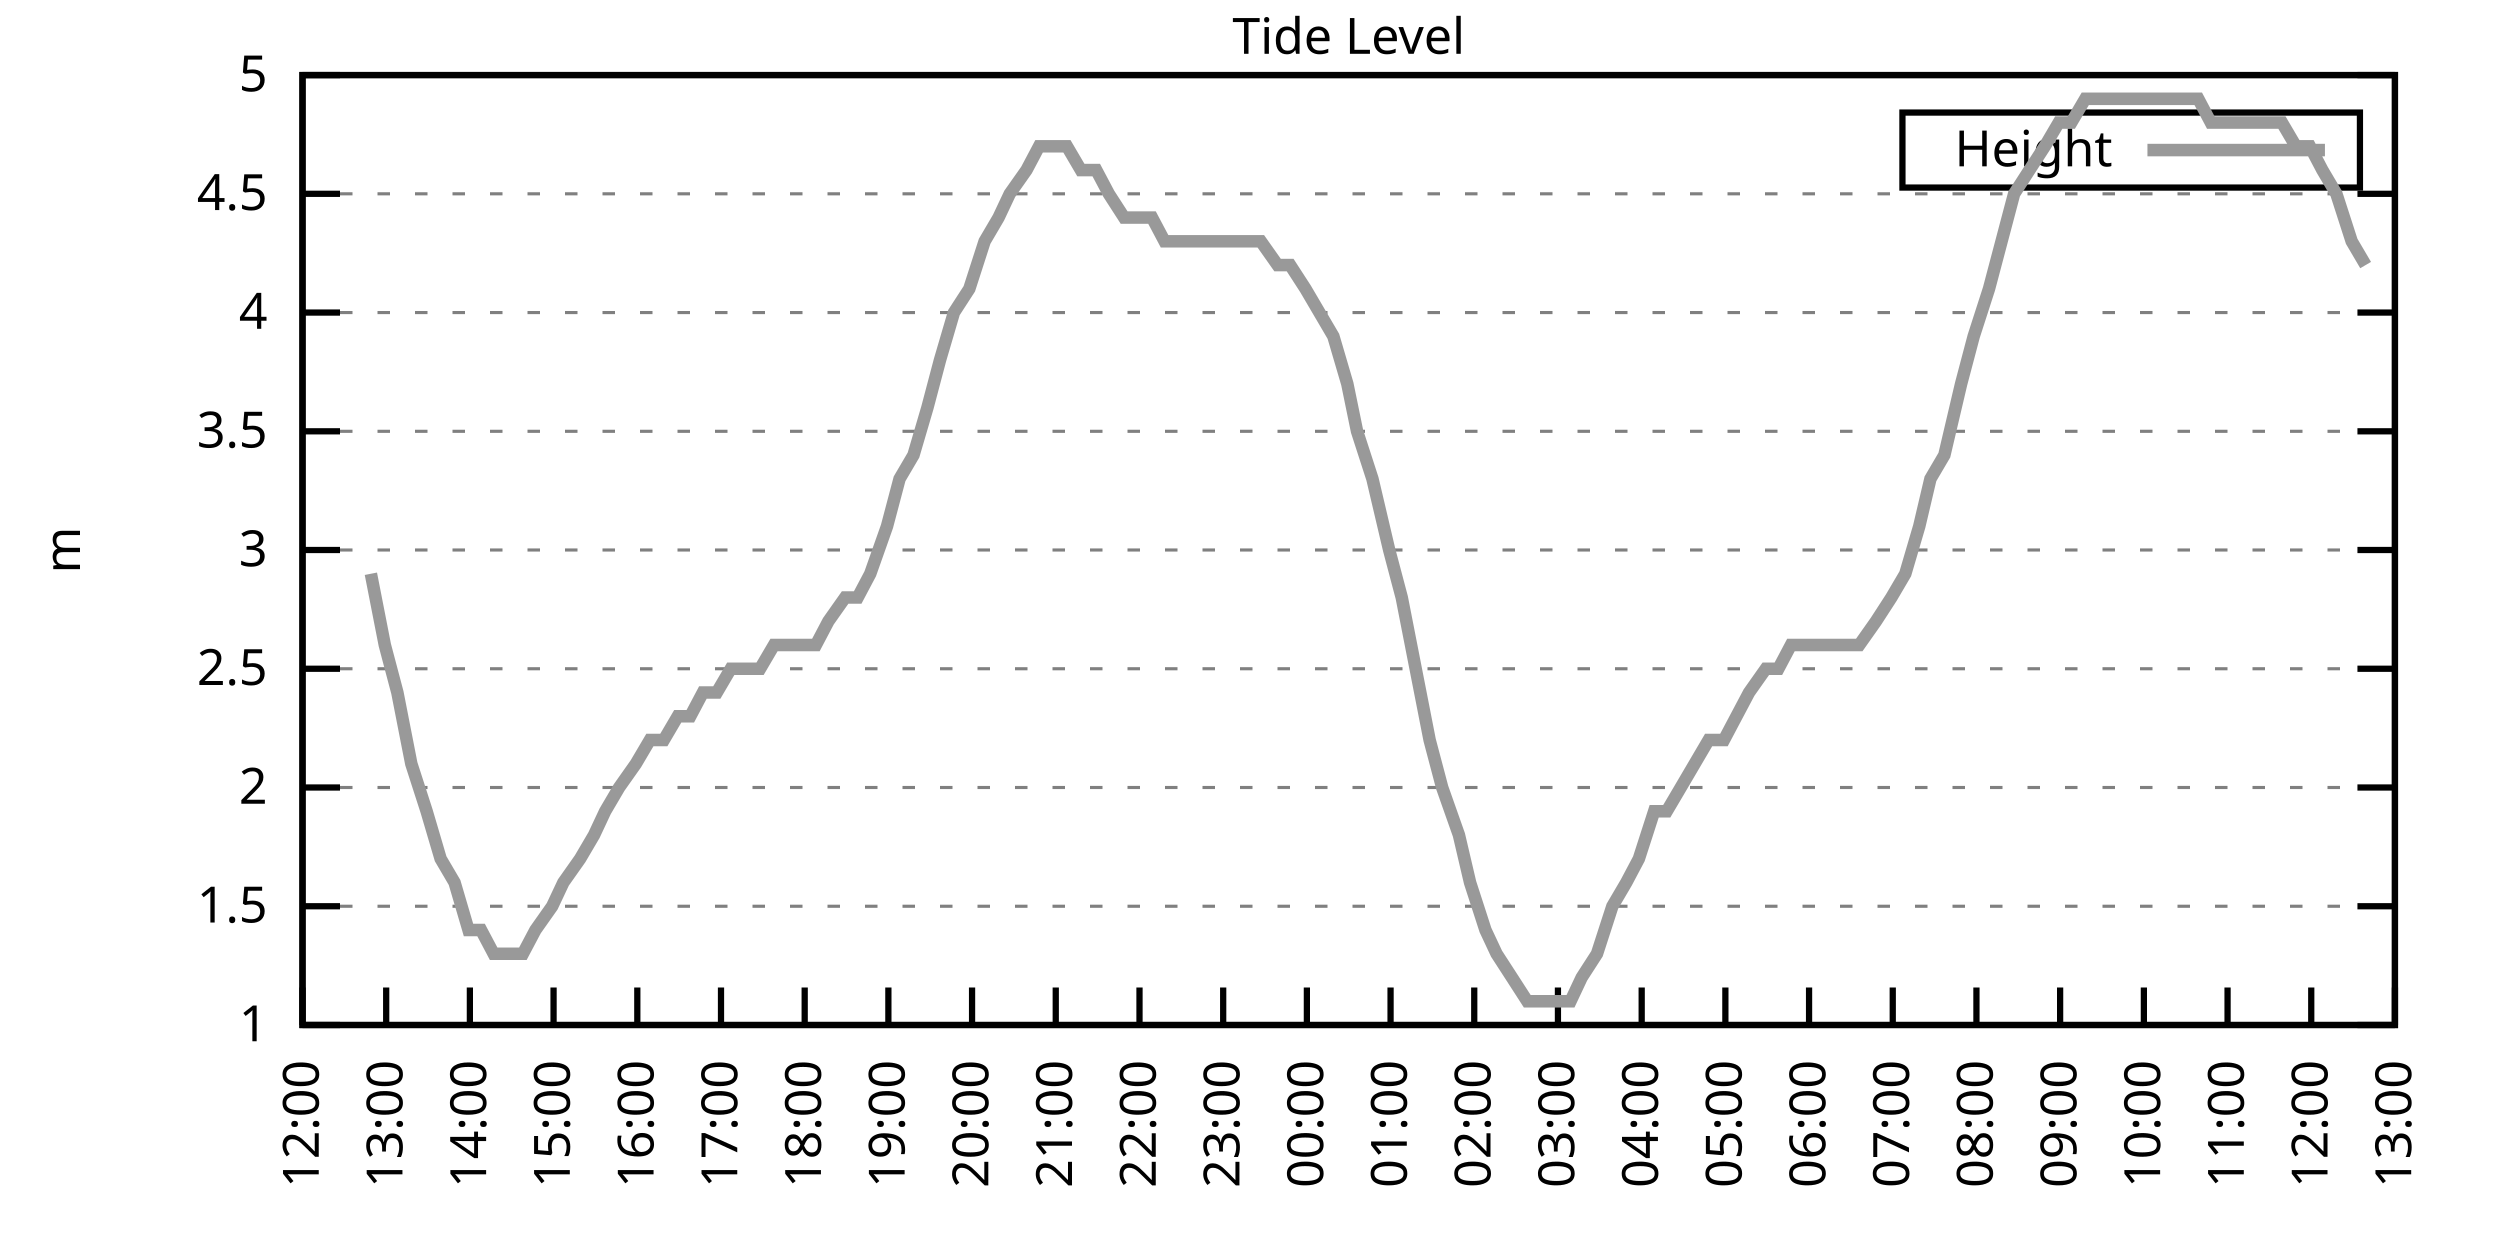
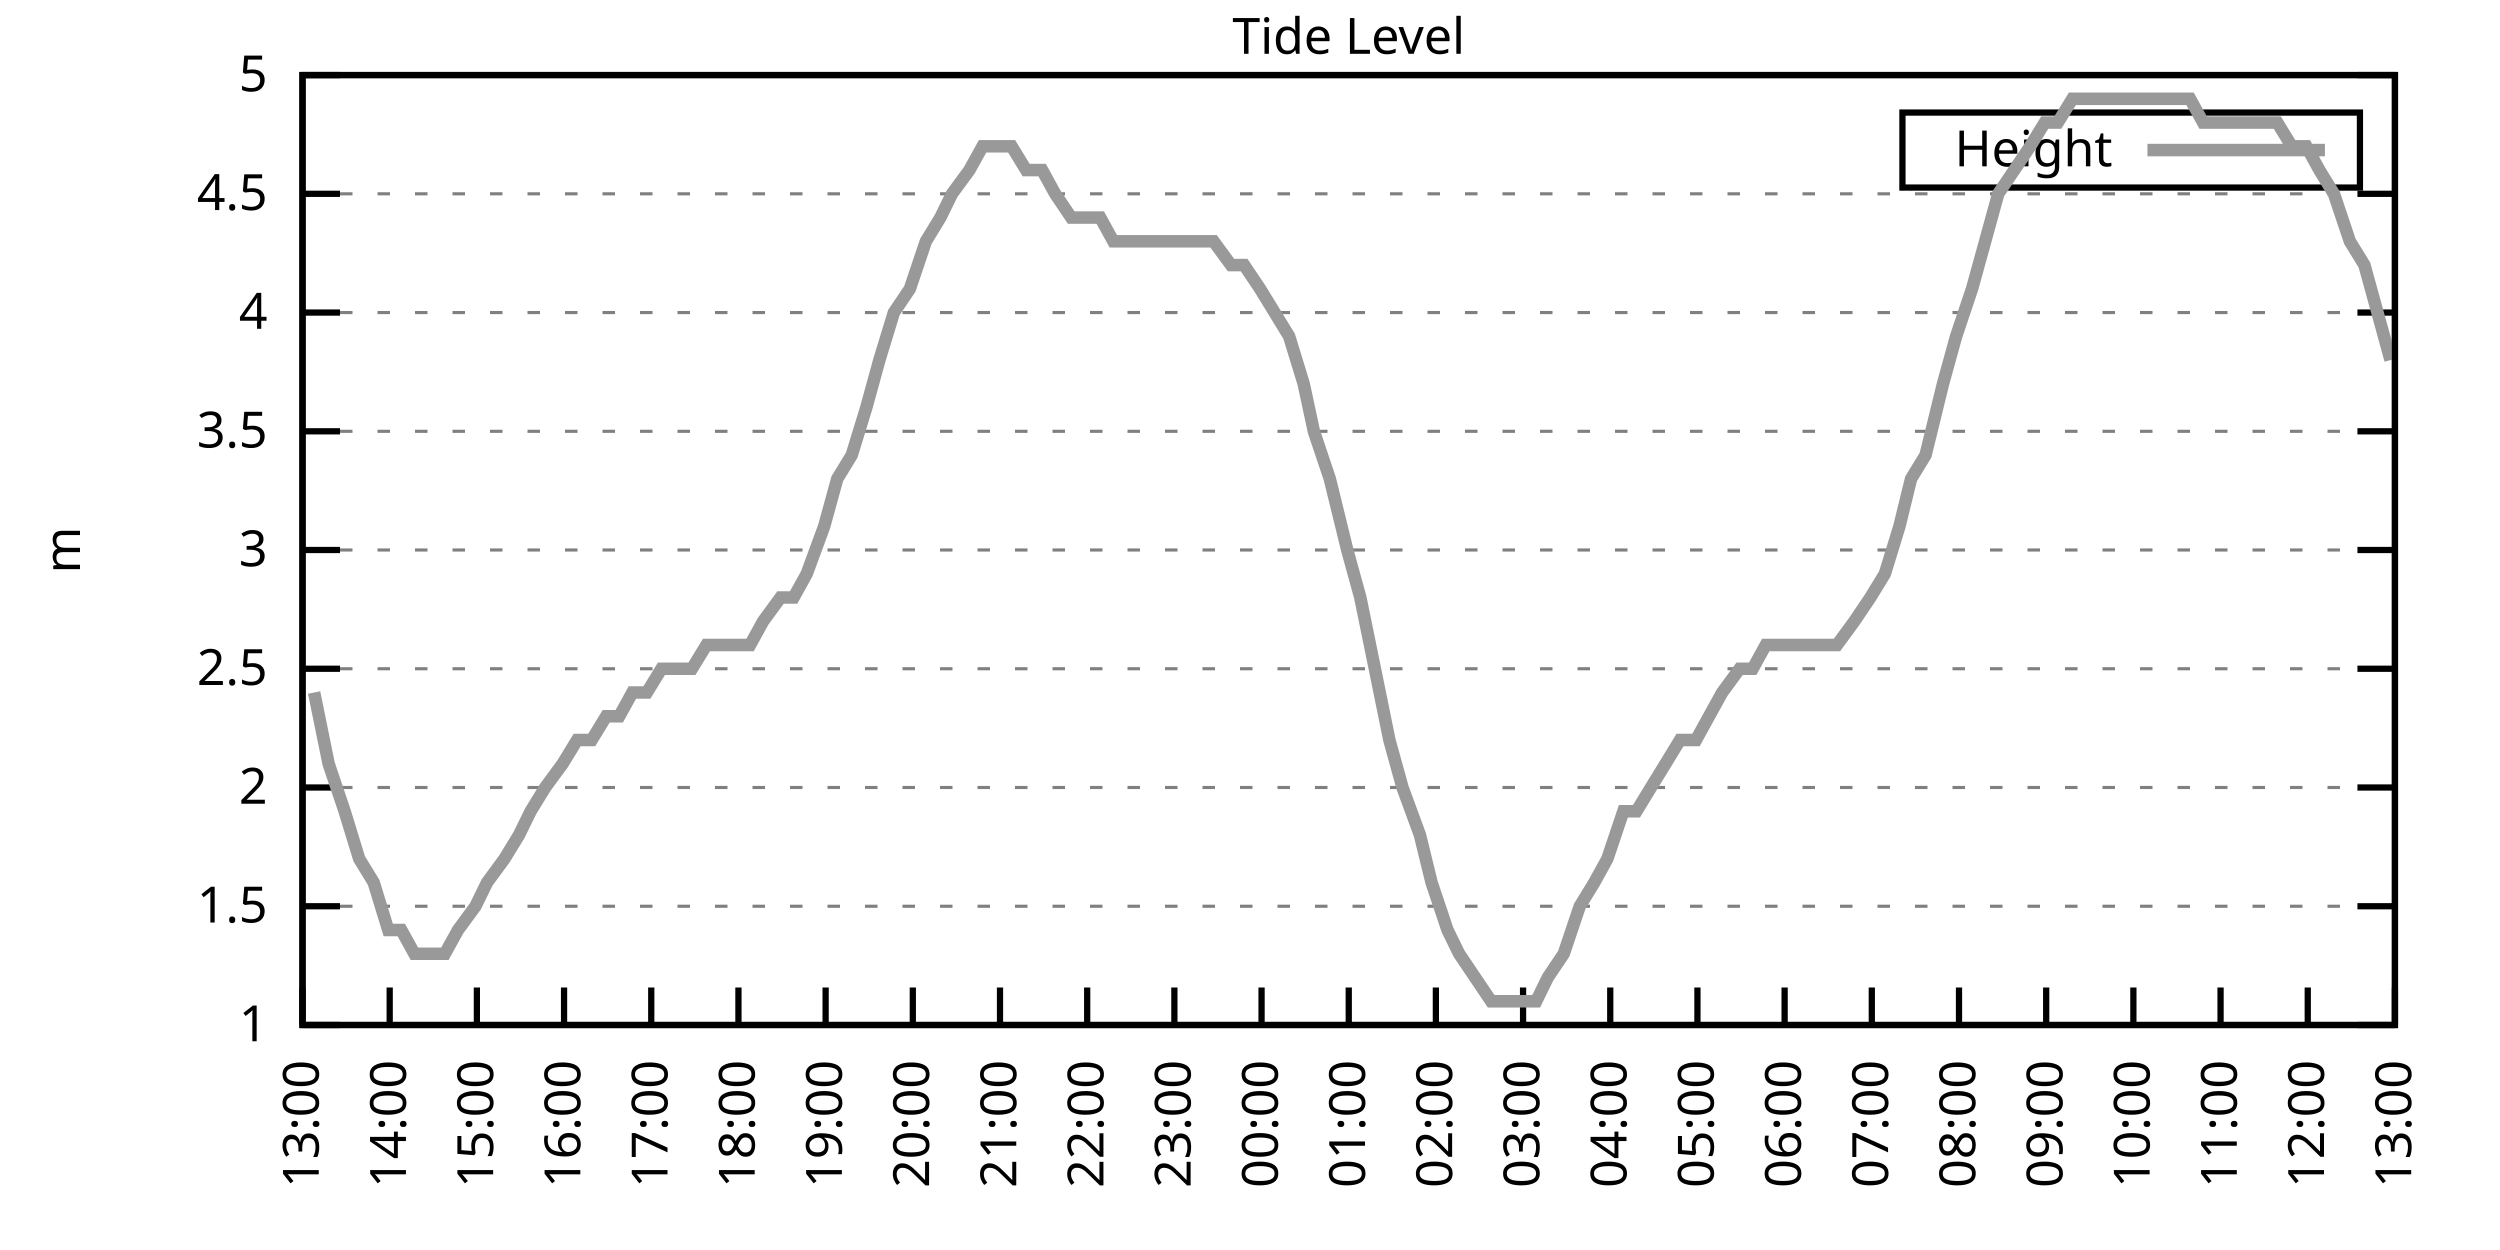
<svg xmlns="http://www.w3.org/2000/svg" xmlns:xlink="http://www.w3.org/1999/xlink" width="400" height="200" viewBox="0 0 400 200">
  <g id="gnuplot_canvas">
    <rect x="0" y="0" width="400" height="200" fill="none" />
    <defs>
      <circle id="gpDot" r="0.5" stroke-width="0.5" stroke="currentColor" />
      <path id="gpPt0" stroke-width="0.333" stroke="currentColor" d="M-1,0 h2 M0,-1 v2" />
      <path id="gpPt1" stroke-width="0.333" stroke="currentColor" d="M-1,-1 L1,1 M1,-1 L-1,1" />
      <path id="gpPt2" stroke-width="0.333" stroke="currentColor" d="M-1,0 L1,0 M0,-1 L0,1 M-1,-1 L1,1 M-1,1 L1,-1" />
      <rect id="gpPt3" stroke-width="0.333" stroke="currentColor" x="-1" y="-1" width="2" height="2" />
      <rect id="gpPt4" stroke-width="0.333" stroke="currentColor" fill="currentColor" x="-1" y="-1" width="2" height="2" />
      <circle id="gpPt5" stroke-width="0.333" stroke="currentColor" cx="0" cy="0" r="1" />
      <use xlink:href="#gpPt5" id="gpPt6" fill="currentColor" stroke="none" />
      <path id="gpPt7" stroke-width="0.333" stroke="currentColor" d="M0,-1.33 L-1.33,0.67 L1.33,0.67 z" />
      <use xlink:href="#gpPt7" id="gpPt8" fill="currentColor" stroke="none" />
      <use xlink:href="#gpPt7" id="gpPt9" stroke="currentColor" transform="rotate(180)" />
      <use xlink:href="#gpPt9" id="gpPt10" fill="currentColor" stroke="none" />
      <use xlink:href="#gpPt3" id="gpPt11" stroke="currentColor" transform="rotate(45)" />
      <use xlink:href="#gpPt11" id="gpPt12" fill="currentColor" stroke="none" />
      <path id="gpPt13" stroke-width="0.333" stroke="currentColor" d="M0,1.330 L1.265,0.411 L0.782,-1.067 L-0.782,-1.076 L-1.265,0.411 z" />
      <use xlink:href="#gpPt13" id="gpPt14" fill="currentColor" stroke="none" />
      <filter id="textbox" filterUnits="objectBoundingBox" x="0" y="0" height="1" width="1">
        <feFlood flood-color="white" flood-opacity="1" result="bgnd" />
        <feComposite in="SourceGraphic" in2="bgnd" operator="atop" />
      </filter>
      <filter id="greybox" filterUnits="objectBoundingBox" x="0" y="0" height="1" width="1">
        <feFlood flood-color="lightgrey" flood-opacity="1" result="grey" />
        <feComposite in="SourceGraphic" in2="grey" operator="atop" />
      </filter>
    </defs>
    <g fill="none" color="white" stroke="currentColor" stroke-width="1.00" stroke-linecap="butt" stroke-linejoin="miter">
</g>
    <g fill="none" color="black" stroke="currentColor" stroke-width="1.00" stroke-linecap="butt" stroke-linejoin="miter">
      <g stroke="none" shape-rendering="crispEdges">
        <polygon fill="rgb(255, 255, 255)" points="48.40,164.00 383.18,164.00 383.18,12.02 48.40,12.02 " />
      </g>
    </g>
    <g fill="none" color="black" stroke="currentColor" stroke-width="1.00" stroke-linecap="butt" stroke-linejoin="miter">
</g>
    <g fill="none" color="black" stroke="black" stroke-width="0.50" stroke-linecap="butt" stroke-linejoin="miter">
</g>
    <g fill="none" color="gray" stroke="currentColor" stroke-width="0.50" stroke-linecap="butt" stroke-linejoin="miter">
      <path stroke="gray" stroke-dasharray="2,4" class="gridline" d="M48.40,164.00 L383.19,164.00  " />
    </g>
    <g fill="none" color="gray" stroke="gray" stroke-width="1.00" stroke-linecap="butt" stroke-linejoin="miter">
</g>
    <g fill="none" color="black" stroke="currentColor" stroke-width="1.00" stroke-linecap="butt" stroke-linejoin="miter">
      <path stroke="black" d="M48.40,164.00 L54.40,164.00 M383.19,164.00 L377.19,164.00  " />
      <g transform="translate(42.80,166.60)" stroke="none" fill="black" font-family="Sans" font-size="8.00" text-anchor="end">
        <text>
          <tspan font-family="Sans"> 1</tspan>
        </text>
      </g>
    </g>
    <g fill="none" color="black" stroke="currentColor" stroke-width="1.00" stroke-linecap="butt" stroke-linejoin="miter">
</g>
    <g fill="none" color="black" stroke="black" stroke-width="0.50" stroke-linecap="butt" stroke-linejoin="miter">
</g>
    <g fill="none" color="gray" stroke="currentColor" stroke-width="0.50" stroke-linecap="butt" stroke-linejoin="miter">
      <path stroke="gray" stroke-dasharray="2,4" class="gridline" d="M48.40,145.00 L383.19,145.00  " />
    </g>
    <g fill="none" color="gray" stroke="gray" stroke-width="1.00" stroke-linecap="butt" stroke-linejoin="miter">
</g>
    <g fill="none" color="black" stroke="currentColor" stroke-width="1.00" stroke-linecap="butt" stroke-linejoin="miter">
      <path stroke="black" d="M48.40,145.00 L54.40,145.00 M383.19,145.00 L377.19,145.00  " />
      <g transform="translate(42.80,147.60)" stroke="none" fill="black" font-family="Sans" font-size="8.00" text-anchor="end">
        <text>
          <tspan font-family="Sans"> 1.5</tspan>
        </text>
      </g>
    </g>
    <g fill="none" color="black" stroke="currentColor" stroke-width="1.00" stroke-linecap="butt" stroke-linejoin="miter">
</g>
    <g fill="none" color="black" stroke="black" stroke-width="0.50" stroke-linecap="butt" stroke-linejoin="miter">
</g>
    <g fill="none" color="gray" stroke="currentColor" stroke-width="0.50" stroke-linecap="butt" stroke-linejoin="miter">
      <path stroke="gray" stroke-dasharray="2,4" class="gridline" d="M48.40,126.00 L383.19,126.00  " />
    </g>
    <g fill="none" color="gray" stroke="gray" stroke-width="1.00" stroke-linecap="butt" stroke-linejoin="miter">
</g>
    <g fill="none" color="black" stroke="currentColor" stroke-width="1.00" stroke-linecap="butt" stroke-linejoin="miter">
      <path stroke="black" d="M48.40,126.00 L54.40,126.00 M383.19,126.00 L377.19,126.00  " />
      <g transform="translate(42.80,128.60)" stroke="none" fill="black" font-family="Sans" font-size="8.00" text-anchor="end">
        <text>
          <tspan font-family="Sans"> 2</tspan>
        </text>
      </g>
    </g>
    <g fill="none" color="black" stroke="currentColor" stroke-width="1.00" stroke-linecap="butt" stroke-linejoin="miter">
</g>
    <g fill="none" color="black" stroke="black" stroke-width="0.50" stroke-linecap="butt" stroke-linejoin="miter">
</g>
    <g fill="none" color="gray" stroke="currentColor" stroke-width="0.50" stroke-linecap="butt" stroke-linejoin="miter">
      <path stroke="gray" stroke-dasharray="2,4" class="gridline" d="M48.40,107.00 L383.19,107.00  " />
    </g>
    <g fill="none" color="gray" stroke="gray" stroke-width="1.00" stroke-linecap="butt" stroke-linejoin="miter">
</g>
    <g fill="none" color="black" stroke="currentColor" stroke-width="1.00" stroke-linecap="butt" stroke-linejoin="miter">
      <path stroke="black" d="M48.40,107.00 L54.40,107.00 M383.19,107.00 L377.19,107.00  " />
      <g transform="translate(42.80,109.60)" stroke="none" fill="black" font-family="Sans" font-size="8.00" text-anchor="end">
        <text>
          <tspan font-family="Sans"> 2.5</tspan>
        </text>
      </g>
    </g>
    <g fill="none" color="black" stroke="currentColor" stroke-width="1.00" stroke-linecap="butt" stroke-linejoin="miter">
</g>
    <g fill="none" color="black" stroke="black" stroke-width="0.50" stroke-linecap="butt" stroke-linejoin="miter">
</g>
    <g fill="none" color="gray" stroke="currentColor" stroke-width="0.50" stroke-linecap="butt" stroke-linejoin="miter">
      <path stroke="gray" stroke-dasharray="2,4" class="gridline" d="M48.40,88.00 L383.19,88.00  " />
    </g>
    <g fill="none" color="gray" stroke="gray" stroke-width="1.00" stroke-linecap="butt" stroke-linejoin="miter">
</g>
    <g fill="none" color="black" stroke="currentColor" stroke-width="1.00" stroke-linecap="butt" stroke-linejoin="miter">
      <path stroke="black" d="M48.40,88.00 L54.40,88.00 M383.19,88.00 L377.19,88.00  " />
      <g transform="translate(42.80,90.60)" stroke="none" fill="black" font-family="Sans" font-size="8.00" text-anchor="end">
        <text>
          <tspan font-family="Sans"> 3</tspan>
        </text>
      </g>
    </g>
    <g fill="none" color="black" stroke="currentColor" stroke-width="1.00" stroke-linecap="butt" stroke-linejoin="miter">
</g>
    <g fill="none" color="black" stroke="black" stroke-width="0.50" stroke-linecap="butt" stroke-linejoin="miter">
</g>
    <g fill="none" color="gray" stroke="currentColor" stroke-width="0.50" stroke-linecap="butt" stroke-linejoin="miter">
      <path stroke="gray" stroke-dasharray="2,4" class="gridline" d="M48.40,69.01 L383.19,69.01  " />
    </g>
    <g fill="none" color="gray" stroke="gray" stroke-width="1.00" stroke-linecap="butt" stroke-linejoin="miter">
</g>
    <g fill="none" color="black" stroke="currentColor" stroke-width="1.00" stroke-linecap="butt" stroke-linejoin="miter">
      <path stroke="black" d="M48.40,69.01 L54.40,69.01 M383.19,69.01 L377.19,69.01  " />
      <g transform="translate(42.80,71.61)" stroke="none" fill="black" font-family="Sans" font-size="8.00" text-anchor="end">
        <text>
          <tspan font-family="Sans"> 3.5</tspan>
        </text>
      </g>
    </g>
    <g fill="none" color="black" stroke="currentColor" stroke-width="1.00" stroke-linecap="butt" stroke-linejoin="miter">
</g>
    <g fill="none" color="black" stroke="black" stroke-width="0.50" stroke-linecap="butt" stroke-linejoin="miter">
</g>
    <g fill="none" color="gray" stroke="currentColor" stroke-width="0.50" stroke-linecap="butt" stroke-linejoin="miter">
      <path stroke="gray" stroke-dasharray="2,4" class="gridline" d="M48.40,50.01 L383.19,50.01  " />
    </g>
    <g fill="none" color="gray" stroke="gray" stroke-width="1.00" stroke-linecap="butt" stroke-linejoin="miter">
</g>
    <g fill="none" color="black" stroke="currentColor" stroke-width="1.00" stroke-linecap="butt" stroke-linejoin="miter">
      <path stroke="black" d="M48.40,50.01 L54.40,50.01 M383.19,50.01 L377.19,50.01  " />
      <g transform="translate(42.80,52.61)" stroke="none" fill="black" font-family="Sans" font-size="8.00" text-anchor="end">
        <text>
          <tspan font-family="Sans"> 4</tspan>
        </text>
      </g>
    </g>
    <g fill="none" color="black" stroke="currentColor" stroke-width="1.00" stroke-linecap="butt" stroke-linejoin="miter">
</g>
    <g fill="none" color="black" stroke="black" stroke-width="0.50" stroke-linecap="butt" stroke-linejoin="miter">
</g>
    <g fill="none" color="gray" stroke="currentColor" stroke-width="0.50" stroke-linecap="butt" stroke-linejoin="miter">
      <path stroke="gray" stroke-dasharray="2,4" class="gridline" d="M48.40,31.01 L383.19,31.01  " />
    </g>
    <g fill="none" color="gray" stroke="gray" stroke-width="1.00" stroke-linecap="butt" stroke-linejoin="miter">
</g>
    <g fill="none" color="black" stroke="currentColor" stroke-width="1.00" stroke-linecap="butt" stroke-linejoin="miter">
      <path stroke="black" d="M48.40,31.01 L54.40,31.01 M383.19,31.01 L377.19,31.01  " />
      <g transform="translate(42.80,33.61)" stroke="none" fill="black" font-family="Sans" font-size="8.00" text-anchor="end">
        <text>
          <tspan font-family="Sans"> 4.5</tspan>
        </text>
      </g>
    </g>
    <g fill="none" color="black" stroke="currentColor" stroke-width="1.00" stroke-linecap="butt" stroke-linejoin="miter">
</g>
    <g fill="none" color="black" stroke="black" stroke-width="0.50" stroke-linecap="butt" stroke-linejoin="miter">
</g>
    <g fill="none" color="gray" stroke="currentColor" stroke-width="0.50" stroke-linecap="butt" stroke-linejoin="miter">
      <path stroke="gray" stroke-dasharray="2,4" class="gridline" d="M48.40,12.01 L383.19,12.01  " />
    </g>
    <g fill="none" color="gray" stroke="gray" stroke-width="1.00" stroke-linecap="butt" stroke-linejoin="miter">
</g>
    <g fill="none" color="black" stroke="currentColor" stroke-width="1.00" stroke-linecap="butt" stroke-linejoin="miter">
      <path stroke="black" d="M48.40,12.01 L54.40,12.01 M383.19,12.01 L377.19,12.01  " />
      <g transform="translate(42.80,14.61)" stroke="none" fill="black" font-family="Sans" font-size="8.00" text-anchor="end">
        <text>
          <tspan font-family="Sans"> 5</tspan>
        </text>
      </g>
    </g>
    <g fill="none" color="black" stroke="currentColor" stroke-width="1.00" stroke-linecap="butt" stroke-linejoin="miter">
      <path stroke="black" d="M48.40,164.00 L48.40,158.00  " />
      <g transform="translate(51.00,169.60) rotate(270.00)" stroke="none" fill="black" font-family="Sans" font-size="8.00" text-anchor="end">
        <text>
-           <tspan font-family="Sans">12:00</tspan>
-         </text>
-       </g>
-     </g>
-     <g fill="none" color="black" stroke="currentColor" stroke-width="1.00" stroke-linecap="butt" stroke-linejoin="miter">
-       <path stroke="black" d="M61.79,164.00 L61.79,158.00  " />
-       <g transform="translate(64.39,169.60) rotate(270.00)" stroke="none" fill="black" font-family="Sans" font-size="8.00" text-anchor="end">
-         <text>
          <tspan font-family="Sans">13:00</tspan>
        </text>
      </g>
    </g>
    <g fill="none" color="black" stroke="currentColor" stroke-width="1.00" stroke-linecap="butt" stroke-linejoin="miter">
-       <path stroke="black" d="M75.18,164.00 L75.18,158.00  " />
-       <g transform="translate(77.78,169.60) rotate(270.00)" stroke="none" fill="black" font-family="Sans" font-size="8.00" text-anchor="end">
+       <path stroke="black" d="M62.35,164.00 L62.35,158.00  " />
+       <g transform="translate(64.95,169.60) rotate(270.00)" stroke="none" fill="black" font-family="Sans" font-size="8.00" text-anchor="end">
        <text>
          <tspan font-family="Sans">14:00</tspan>
        </text>
      </g>
    </g>
    <g fill="none" color="black" stroke="currentColor" stroke-width="1.00" stroke-linecap="butt" stroke-linejoin="miter">
-       <path stroke="black" d="M88.57,164.00 L88.57,158.00  " />
-       <g transform="translate(91.17,169.60) rotate(270.00)" stroke="none" fill="black" font-family="Sans" font-size="8.00" text-anchor="end">
+       <path stroke="black" d="M76.30,164.00 L76.30,158.00  " />
+       <g transform="translate(78.90,169.60) rotate(270.00)" stroke="none" fill="black" font-family="Sans" font-size="8.00" text-anchor="end">
        <text>
          <tspan font-family="Sans">15:00</tspan>
        </text>
      </g>
    </g>
    <g fill="none" color="black" stroke="currentColor" stroke-width="1.00" stroke-linecap="butt" stroke-linejoin="miter">
-       <path stroke="black" d="M101.97,164.00 L101.97,158.00  " />
-       <g transform="translate(104.57,169.60) rotate(270.00)" stroke="none" fill="black" font-family="Sans" font-size="8.00" text-anchor="end">
+       <path stroke="black" d="M90.25,164.00 L90.25,158.00  " />
+       <g transform="translate(92.85,169.60) rotate(270.00)" stroke="none" fill="black" font-family="Sans" font-size="8.00" text-anchor="end">
        <text>
          <tspan font-family="Sans">16:00</tspan>
        </text>
      </g>
    </g>
    <g fill="none" color="black" stroke="currentColor" stroke-width="1.00" stroke-linecap="butt" stroke-linejoin="miter">
-       <path stroke="black" d="M115.36,164.00 L115.36,158.00  " />
-       <g transform="translate(117.96,169.60) rotate(270.00)" stroke="none" fill="black" font-family="Sans" font-size="8.00" text-anchor="end">
+       <path stroke="black" d="M104.20,164.00 L104.20,158.00  " />
+       <g transform="translate(106.80,169.60) rotate(270.00)" stroke="none" fill="black" font-family="Sans" font-size="8.00" text-anchor="end">
        <text>
          <tspan font-family="Sans">17:00</tspan>
        </text>
      </g>
    </g>
    <g fill="none" color="black" stroke="currentColor" stroke-width="1.00" stroke-linecap="butt" stroke-linejoin="miter">
-       <path stroke="black" d="M128.75,164.00 L128.75,158.00  " />
-       <g transform="translate(131.35,169.60) rotate(270.00)" stroke="none" fill="black" font-family="Sans" font-size="8.00" text-anchor="end">
+       <path stroke="black" d="M118.15,164.00 L118.15,158.00  " />
+       <g transform="translate(120.75,169.60) rotate(270.00)" stroke="none" fill="black" font-family="Sans" font-size="8.00" text-anchor="end">
        <text>
          <tspan font-family="Sans">18:00</tspan>
        </text>
      </g>
    </g>
    <g fill="none" color="black" stroke="currentColor" stroke-width="1.00" stroke-linecap="butt" stroke-linejoin="miter">
-       <path stroke="black" d="M142.14,164.00 L142.14,158.00  " />
-       <g transform="translate(144.74,169.60) rotate(270.00)" stroke="none" fill="black" font-family="Sans" font-size="8.00" text-anchor="end">
+       <path stroke="black" d="M132.10,164.00 L132.10,158.00  " />
+       <g transform="translate(134.70,169.60) rotate(270.00)" stroke="none" fill="black" font-family="Sans" font-size="8.00" text-anchor="end">
        <text>
          <tspan font-family="Sans">19:00</tspan>
        </text>
      </g>
    </g>
    <g fill="none" color="black" stroke="currentColor" stroke-width="1.00" stroke-linecap="butt" stroke-linejoin="miter">
-       <path stroke="black" d="M155.53,164.00 L155.53,158.00  " />
-       <g transform="translate(158.13,169.60) rotate(270.00)" stroke="none" fill="black" font-family="Sans" font-size="8.00" text-anchor="end">
+       <path stroke="black" d="M146.05,164.00 L146.05,158.00  " />
+       <g transform="translate(148.65,169.60) rotate(270.00)" stroke="none" fill="black" font-family="Sans" font-size="8.00" text-anchor="end">
        <text>
          <tspan font-family="Sans">20:00</tspan>
        </text>
      </g>
    </g>
    <g fill="none" color="black" stroke="currentColor" stroke-width="1.00" stroke-linecap="butt" stroke-linejoin="miter">
-       <path stroke="black" d="M168.92,164.00 L168.92,158.00  " />
-       <g transform="translate(171.52,169.60) rotate(270.00)" stroke="none" fill="black" font-family="Sans" font-size="8.00" text-anchor="end">
+       <path stroke="black" d="M160.00,164.00 L160.00,158.00  " />
+       <g transform="translate(162.60,169.60) rotate(270.00)" stroke="none" fill="black" font-family="Sans" font-size="8.00" text-anchor="end">
        <text>
          <tspan font-family="Sans">21:00</tspan>
        </text>
      </g>
    </g>
    <g fill="none" color="black" stroke="currentColor" stroke-width="1.00" stroke-linecap="butt" stroke-linejoin="miter">
-       <path stroke="black" d="M182.32,164.00 L182.32,158.00  " />
-       <g transform="translate(184.92,169.60) rotate(270.00)" stroke="none" fill="black" font-family="Sans" font-size="8.00" text-anchor="end">
+       <path stroke="black" d="M173.95,164.00 L173.95,158.00  " />
+       <g transform="translate(176.55,169.60) rotate(270.00)" stroke="none" fill="black" font-family="Sans" font-size="8.00" text-anchor="end">
        <text>
          <tspan font-family="Sans">22:00</tspan>
        </text>
      </g>
    </g>
    <g fill="none" color="black" stroke="currentColor" stroke-width="1.00" stroke-linecap="butt" stroke-linejoin="miter">
-       <path stroke="black" d="M195.71,164.00 L195.71,158.00  " />
-       <g transform="translate(198.31,169.60) rotate(270.00)" stroke="none" fill="black" font-family="Sans" font-size="8.00" text-anchor="end">
+       <path stroke="black" d="M187.90,164.00 L187.90,158.00  " />
+       <g transform="translate(190.50,169.60) rotate(270.00)" stroke="none" fill="black" font-family="Sans" font-size="8.00" text-anchor="end">
        <text>
          <tspan font-family="Sans">23:00</tspan>
        </text>
      </g>
    </g>
    <g fill="none" color="black" stroke="currentColor" stroke-width="1.00" stroke-linecap="butt" stroke-linejoin="miter">
-       <path stroke="black" d="M209.10,164.00 L209.10,158.00  " />
-       <g transform="translate(211.70,169.60) rotate(270.00)" stroke="none" fill="black" font-family="Sans" font-size="8.00" text-anchor="end">
+       <path stroke="black" d="M201.85,164.00 L201.85,158.00  " />
+       <g transform="translate(204.45,169.60) rotate(270.00)" stroke="none" fill="black" font-family="Sans" font-size="8.00" text-anchor="end">
        <text>
          <tspan font-family="Sans">00:00</tspan>
        </text>
      </g>
    </g>
    <g fill="none" color="black" stroke="currentColor" stroke-width="1.00" stroke-linecap="butt" stroke-linejoin="miter">
-       <path stroke="black" d="M222.49,164.00 L222.49,158.00  " />
-       <g transform="translate(225.09,169.60) rotate(270.00)" stroke="none" fill="black" font-family="Sans" font-size="8.00" text-anchor="end">
+       <path stroke="black" d="M215.80,164.00 L215.80,158.00  " />
+       <g transform="translate(218.40,169.60) rotate(270.00)" stroke="none" fill="black" font-family="Sans" font-size="8.00" text-anchor="end">
        <text>
          <tspan font-family="Sans">01:00</tspan>
        </text>
      </g>
    </g>
    <g fill="none" color="black" stroke="currentColor" stroke-width="1.00" stroke-linecap="butt" stroke-linejoin="miter">
-       <path stroke="black" d="M235.88,164.00 L235.88,158.00  " />
-       <g transform="translate(238.48,169.60) rotate(270.00)" stroke="none" fill="black" font-family="Sans" font-size="8.00" text-anchor="end">
+       <path stroke="black" d="M229.74,164.00 L229.74,158.00  " />
+       <g transform="translate(232.34,169.60) rotate(270.00)" stroke="none" fill="black" font-family="Sans" font-size="8.00" text-anchor="end">
        <text>
          <tspan font-family="Sans">02:00</tspan>
        </text>
      </g>
    </g>
    <g fill="none" color="black" stroke="currentColor" stroke-width="1.00" stroke-linecap="butt" stroke-linejoin="miter">
-       <path stroke="black" d="M249.27,164.00 L249.27,158.00  " />
-       <g transform="translate(251.87,169.60) rotate(270.00)" stroke="none" fill="black" font-family="Sans" font-size="8.00" text-anchor="end">
+       <path stroke="black" d="M243.69,164.00 L243.69,158.00  " />
+       <g transform="translate(246.29,169.60) rotate(270.00)" stroke="none" fill="black" font-family="Sans" font-size="8.00" text-anchor="end">
        <text>
          <tspan font-family="Sans">03:00</tspan>
        </text>
      </g>
    </g>
    <g fill="none" color="black" stroke="currentColor" stroke-width="1.00" stroke-linecap="butt" stroke-linejoin="miter">
-       <path stroke="black" d="M262.67,164.00 L262.67,158.00  " />
-       <g transform="translate(265.27,169.60) rotate(270.00)" stroke="none" fill="black" font-family="Sans" font-size="8.00" text-anchor="end">
+       <path stroke="black" d="M257.64,164.00 L257.64,158.00  " />
+       <g transform="translate(260.24,169.60) rotate(270.00)" stroke="none" fill="black" font-family="Sans" font-size="8.00" text-anchor="end">
        <text>
          <tspan font-family="Sans">04:00</tspan>
        </text>
      </g>
    </g>
    <g fill="none" color="black" stroke="currentColor" stroke-width="1.00" stroke-linecap="butt" stroke-linejoin="miter">
-       <path stroke="black" d="M276.06,164.00 L276.06,158.00  " />
-       <g transform="translate(278.66,169.60) rotate(270.00)" stroke="none" fill="black" font-family="Sans" font-size="8.00" text-anchor="end">
+       <path stroke="black" d="M271.59,164.00 L271.59,158.00  " />
+       <g transform="translate(274.19,169.60) rotate(270.00)" stroke="none" fill="black" font-family="Sans" font-size="8.00" text-anchor="end">
        <text>
          <tspan font-family="Sans">05:00</tspan>
        </text>
      </g>
    </g>
    <g fill="none" color="black" stroke="currentColor" stroke-width="1.00" stroke-linecap="butt" stroke-linejoin="miter">
-       <path stroke="black" d="M289.45,164.00 L289.45,158.00  " />
-       <g transform="translate(292.05,169.60) rotate(270.00)" stroke="none" fill="black" font-family="Sans" font-size="8.00" text-anchor="end">
+       <path stroke="black" d="M285.54,164.00 L285.54,158.00  " />
+       <g transform="translate(288.14,169.60) rotate(270.00)" stroke="none" fill="black" font-family="Sans" font-size="8.00" text-anchor="end">
        <text>
          <tspan font-family="Sans">06:00</tspan>
        </text>
      </g>
    </g>
    <g fill="none" color="black" stroke="currentColor" stroke-width="1.00" stroke-linecap="butt" stroke-linejoin="miter">
-       <path stroke="black" d="M302.84,164.00 L302.84,158.00  " />
-       <g transform="translate(305.44,169.60) rotate(270.00)" stroke="none" fill="black" font-family="Sans" font-size="8.00" text-anchor="end">
+       <path stroke="black" d="M299.49,164.00 L299.49,158.00  " />
+       <g transform="translate(302.09,169.60) rotate(270.00)" stroke="none" fill="black" font-family="Sans" font-size="8.00" text-anchor="end">
        <text>
          <tspan font-family="Sans">07:00</tspan>
        </text>
      </g>
    </g>
    <g fill="none" color="black" stroke="currentColor" stroke-width="1.00" stroke-linecap="butt" stroke-linejoin="miter">
-       <path stroke="black" d="M316.23,164.00 L316.23,158.00  " />
-       <g transform="translate(318.83,169.60) rotate(270.00)" stroke="none" fill="black" font-family="Sans" font-size="8.00" text-anchor="end">
+       <path stroke="black" d="M313.44,164.00 L313.44,158.00  " />
+       <g transform="translate(316.04,169.60) rotate(270.00)" stroke="none" fill="black" font-family="Sans" font-size="8.00" text-anchor="end">
        <text>
          <tspan font-family="Sans">08:00</tspan>
        </text>
      </g>
    </g>
    <g fill="none" color="black" stroke="currentColor" stroke-width="1.00" stroke-linecap="butt" stroke-linejoin="miter">
-       <path stroke="black" d="M329.62,164.00 L329.62,158.00  " />
-       <g transform="translate(332.22,169.60) rotate(270.00)" stroke="none" fill="black" font-family="Sans" font-size="8.00" text-anchor="end">
+       <path stroke="black" d="M327.39,164.00 L327.39,158.00  " />
+       <g transform="translate(329.99,169.60) rotate(270.00)" stroke="none" fill="black" font-family="Sans" font-size="8.00" text-anchor="end">
        <text>
          <tspan font-family="Sans">09:00</tspan>
        </text>
      </g>
    </g>
    <g fill="none" color="black" stroke="currentColor" stroke-width="1.00" stroke-linecap="butt" stroke-linejoin="miter">
-       <path stroke="black" d="M343.02,164.00 L343.02,158.00  " />
-       <g transform="translate(345.62,169.60) rotate(270.00)" stroke="none" fill="black" font-family="Sans" font-size="8.00" text-anchor="end">
+       <path stroke="black" d="M341.34,164.00 L341.34,158.00  " />
+       <g transform="translate(343.94,169.60) rotate(270.00)" stroke="none" fill="black" font-family="Sans" font-size="8.00" text-anchor="end">
        <text>
          <tspan font-family="Sans">10:00</tspan>
        </text>
      </g>
    </g>
    <g fill="none" color="black" stroke="currentColor" stroke-width="1.00" stroke-linecap="butt" stroke-linejoin="miter">
-       <path stroke="black" d="M356.41,164.00 L356.41,158.00  " />
-       <g transform="translate(359.01,169.60) rotate(270.00)" stroke="none" fill="black" font-family="Sans" font-size="8.00" text-anchor="end">
+       <path stroke="black" d="M355.29,164.00 L355.29,158.00  " />
+       <g transform="translate(357.89,169.60) rotate(270.00)" stroke="none" fill="black" font-family="Sans" font-size="8.00" text-anchor="end">
        <text>
          <tspan font-family="Sans">11:00</tspan>
        </text>
      </g>
    </g>
    <g fill="none" color="black" stroke="currentColor" stroke-width="1.00" stroke-linecap="butt" stroke-linejoin="miter">
-       <path stroke="black" d="M369.80,164.00 L369.80,158.00  " />
-       <g transform="translate(372.40,169.60) rotate(270.00)" stroke="none" fill="black" font-family="Sans" font-size="8.00" text-anchor="end">
+       <path stroke="black" d="M369.24,164.00 L369.24,158.00  " />
+       <g transform="translate(371.84,169.60) rotate(270.00)" stroke="none" fill="black" font-family="Sans" font-size="8.00" text-anchor="end">
        <text>
          <tspan font-family="Sans">12:00</tspan>
        </text>
      </g>
    </g>
    <g fill="none" color="black" stroke="currentColor" stroke-width="1.00" stroke-linecap="butt" stroke-linejoin="miter">
      <path stroke="black" d="M383.19,164.00 L383.19,158.00  " />
      <g transform="translate(385.79,169.60) rotate(270.00)" stroke="none" fill="black" font-family="Sans" font-size="8.00" text-anchor="end">
        <text>
          <tspan font-family="Sans">13:00</tspan>
        </text>
      </g>
    </g>
    <g fill="none" color="black" stroke="currentColor" stroke-width="1.00" stroke-linecap="butt" stroke-linejoin="miter">
</g>
    <g fill="none" color="black" stroke="currentColor" stroke-width="1.00" stroke-linecap="butt" stroke-linejoin="miter">
      <path stroke="black" d="M48.40,12.01 L48.40,164.00 L383.19,164.00 L383.19,12.01 L48.40,12.01 Z  " />
    </g>
    <g fill="none" color="black" stroke="currentColor" stroke-width="1.00" stroke-linecap="butt" stroke-linejoin="miter">
</g>
    <g fill="none" color="black" stroke="currentColor" stroke-width="1.00" stroke-linecap="butt" stroke-linejoin="miter">
      <path stroke="black" d="M304.39,30.01 L304.39,18.01 L377.59,18.01 L377.59,30.01 L304.39,30.01 Z  " />
    </g>
    <g id="Tide_level_plot_1">
      <g fill="none" color="white" stroke="black" stroke-width="2.00" stroke-linecap="butt" stroke-linejoin="miter">
</g>
      <g fill="none" color="black" stroke="currentColor" stroke-width="2.00" stroke-linecap="butt" stroke-linejoin="miter">
        <g transform="translate(337.99,26.61)" stroke="none" fill="black" font-family="Sans" font-size="8.00" text-anchor="end">
          <text>
            <tspan font-family="Sans">Height</tspan>
          </text>
        </g>
      </g>
      <g fill="none" color="black" stroke="currentColor" stroke-width="2.00" stroke-linecap="butt" stroke-linejoin="miter">
-         <path stroke="rgb(153, 153, 153)" d="M343.59,24.01 L371.99,24.01 M59.34,91.80 L61.57,103.20 L63.58,110.80 L65.81,122.20 L68.26,129.80 L70.50,137.40   L72.73,141.20 L74.96,148.80 L76.97,148.80 L78.98,152.60 L81.66,152.60 L83.66,152.60 L85.67,148.80 L88.35,145.00   L90.14,141.20 L92.82,137.40 L95.05,133.60 L96.83,129.80 L99.06,126.00 L101.74,122.20 L103.98,118.40 L106.21,118.40   L108.44,114.60 L110.45,114.60 L112.46,110.80 L114.69,110.80 L116.92,107.00 L119.60,107.00 L121.61,107.00 L123.84,103.20   L126.07,103.20 L128.53,103.20 L130.54,103.20 L132.54,99.40 L135.22,95.60 L137.23,95.60 L139.24,91.80 L141.92,84.21   L143.93,76.61 L146.16,72.81 L148.39,65.21 L150.40,57.61 L152.63,50.01 L155.09,46.21 L157.54,38.61 L159.77,34.81   L161.56,31.01 L164.24,27.21 L166.25,23.41 L168.48,23.41 L170.71,23.41 L172.94,27.21 L175.40,27.21 L177.41,31.01   L179.86,34.81 L181.65,34.81 L184.32,34.81 L186.33,38.61 L188.57,38.61 L190.80,38.61 L193.25,38.61 L195.26,38.61   L197.49,38.61 L199.73,38.61 L201.73,38.61 L204.41,42.41 L206.42,42.41 L208.88,46.21 L211.11,50.01 L213.34,53.81   L215.57,61.41 L217.13,69.01 L219.59,76.61 L222.27,88.00 L224.28,95.60 L226.51,107.00 L228.74,118.40 L230.75,126.00   L233.43,133.60 L235.21,141.20 L237.67,148.80 L239.45,152.60 L241.91,156.40 L244.36,160.20 L246.60,160.20 L248.60,160.20   L251.28,160.20 L253.07,156.40 L255.52,152.60 L257.98,145.00 L260.21,141.20 L262.22,137.40 L264.67,129.80 L266.68,129.80   L268.92,126.00 L271.15,122.20 L273.38,118.40 L275.83,118.40 L277.84,114.60 L279.85,110.80 L282.53,107.00 L284.54,107.00   L286.55,103.20 L289.23,103.20 L291.68,103.20 L293.69,103.20 L295.92,103.20 L297.48,103.20 L300.16,99.40 L302.62,95.60   L304.85,91.80 L307.08,84.21 L308.87,76.61 L311.10,72.81 L313.78,61.41 L315.79,53.81 L318.24,46.21 L320.25,38.61   L322.26,31.01 L324.71,27.21 L327.17,23.41 L329.40,19.61 L331.41,19.61 L333.64,15.81 L335.87,15.81 L338.10,15.81   L340.11,15.81 L342.79,15.81 L345.02,15.81 L347.03,15.81 L349.26,15.81 L351.72,15.81 L353.73,19.61 L355.96,19.61   L358.42,19.61 L360.42,19.61 L362.66,19.61 L365.11,19.61 L367.34,23.41 L369.58,23.41 L371.58,27.21 L373.82,31.01   L376.27,38.61 L378.50,42.41  " />
+         <path stroke="rgb(153, 153, 153)" d="M343.59,24.01 L371.99,24.01 M50.26,110.80 L52.58,122.20 L55.14,129.80 L57.47,137.40 L59.79,141.20 L62.12,148.80   L64.21,148.80 L66.30,152.60 L69.09,152.60 L71.18,152.60 L73.28,148.80 L76.07,145.00 L77.93,141.20 L80.72,137.40   L83.04,133.60 L84.90,129.80 L87.23,126.00 L90.02,122.20 L92.34,118.40 L94.67,118.40 L96.99,114.60 L99.08,114.60   L101.18,110.80 L103.50,110.80 L105.83,107.00 L108.62,107.00 L110.71,107.00 L113.03,103.20 L115.36,103.20 L117.92,103.20   L120.01,103.20 L122.10,99.40 L124.89,95.60 L126.98,95.60 L129.08,91.80 L131.87,84.21 L133.96,76.61 L136.28,72.81   L138.61,65.21 L140.70,57.61 L143.02,50.01 L145.58,46.21 L148.14,38.61 L150.46,34.81 L152.32,31.01 L155.11,27.21   L157.21,23.41 L159.53,23.41 L161.86,23.41 L164.18,27.21 L166.74,27.21 L168.83,31.01 L171.39,34.81 L173.25,34.81   L176.04,34.81 L178.13,38.61 L180.46,38.61 L182.78,38.61 L185.34,38.61 L187.43,38.61 L189.76,38.61 L192.08,38.61   L194.17,38.61 L196.96,42.41 L199.06,42.41 L201.61,46.21 L203.94,50.01 L206.26,53.81 L208.59,61.41 L210.22,69.01   L212.77,76.61 L215.56,88.00 L217.65,95.60 L219.98,107.00 L222.30,118.40 L224.40,126.00 L227.19,133.60 L229.05,141.20   L231.60,148.80 L233.46,152.60 L236.02,156.40 L238.58,160.20 L240.90,160.20 L243.00,160.20 L245.79,160.20 L247.65,156.40   L250.20,152.60 L252.76,145.00 L255.09,141.20 L257.18,137.40 L259.74,129.80 L261.83,129.80 L264.15,126.00 L266.48,122.20   L268.80,118.40 L271.36,118.40 L273.45,114.60 L275.55,110.80 L278.34,107.00 L280.43,107.00 L282.52,103.20 L285.31,103.20   L287.87,103.20 L289.96,103.20 L292.29,103.20 L293.91,103.20 L296.70,99.40 L299.26,95.60 L301.58,91.80 L303.91,84.21   L305.77,76.61 L308.09,72.81 L310.88,61.41 L312.98,53.81 L315.53,46.21 L317.63,38.61 L319.72,31.01 L322.28,27.21   L324.83,23.41 L327.16,19.61 L329.25,19.61 L331.58,15.81 L333.90,15.81 L336.23,15.81 L338.32,15.81 L341.11,15.81   L343.43,15.81 L345.53,15.81 L347.85,15.81 L350.41,15.81 L352.50,19.61 L354.83,19.61 L357.38,19.61 L359.48,19.61   L361.80,19.61 L364.36,19.61 L366.68,23.41 L369.01,23.41 L371.10,27.21 L373.43,31.01 L375.98,38.61 L378.31,42.41   L380.40,50.01 L382.49,57.61  " />
      </g>
    </g>
    <g fill="none" color="black" stroke="currentColor" stroke-width="2.00" stroke-linecap="butt" stroke-linejoin="miter">
</g>
    <g fill="none" color="black" stroke="black" stroke-width="1.00" stroke-linecap="butt" stroke-linejoin="miter">
</g>
    <g fill="none" color="black" stroke="currentColor" stroke-width="1.00" stroke-linecap="butt" stroke-linejoin="miter">
      <path stroke="black" d="M48.40,12.01 L48.40,164.00 L383.19,164.00 L383.19,12.01 L48.40,12.01 Z  " />
      <g transform="translate(12.80,88.01) rotate(270.00)" stroke="none" fill="black" font-family="Sans" font-size="8.00" text-anchor="middle">
        <text>
          <tspan font-family="Sans">m</tspan>
        </text>
      </g>
    </g>
    <g fill="none" color="black" stroke="currentColor" stroke-width="1.00" stroke-linecap="butt" stroke-linejoin="miter">
</g>
    <g fill="none" color="black" stroke="currentColor" stroke-width="1.00" stroke-linecap="butt" stroke-linejoin="miter">
      <g transform="translate(215.79,8.61)" stroke="none" fill="black" font-family="Sans" font-size="8.00" text-anchor="middle">
        <text>
          <tspan font-family="Sans">Tide Level</tspan>
        </text>
      </g>
    </g>
    <g fill="none" color="black" stroke="currentColor" stroke-width="1.00" stroke-linecap="butt" stroke-linejoin="miter">
</g>
  </g>
</svg>
